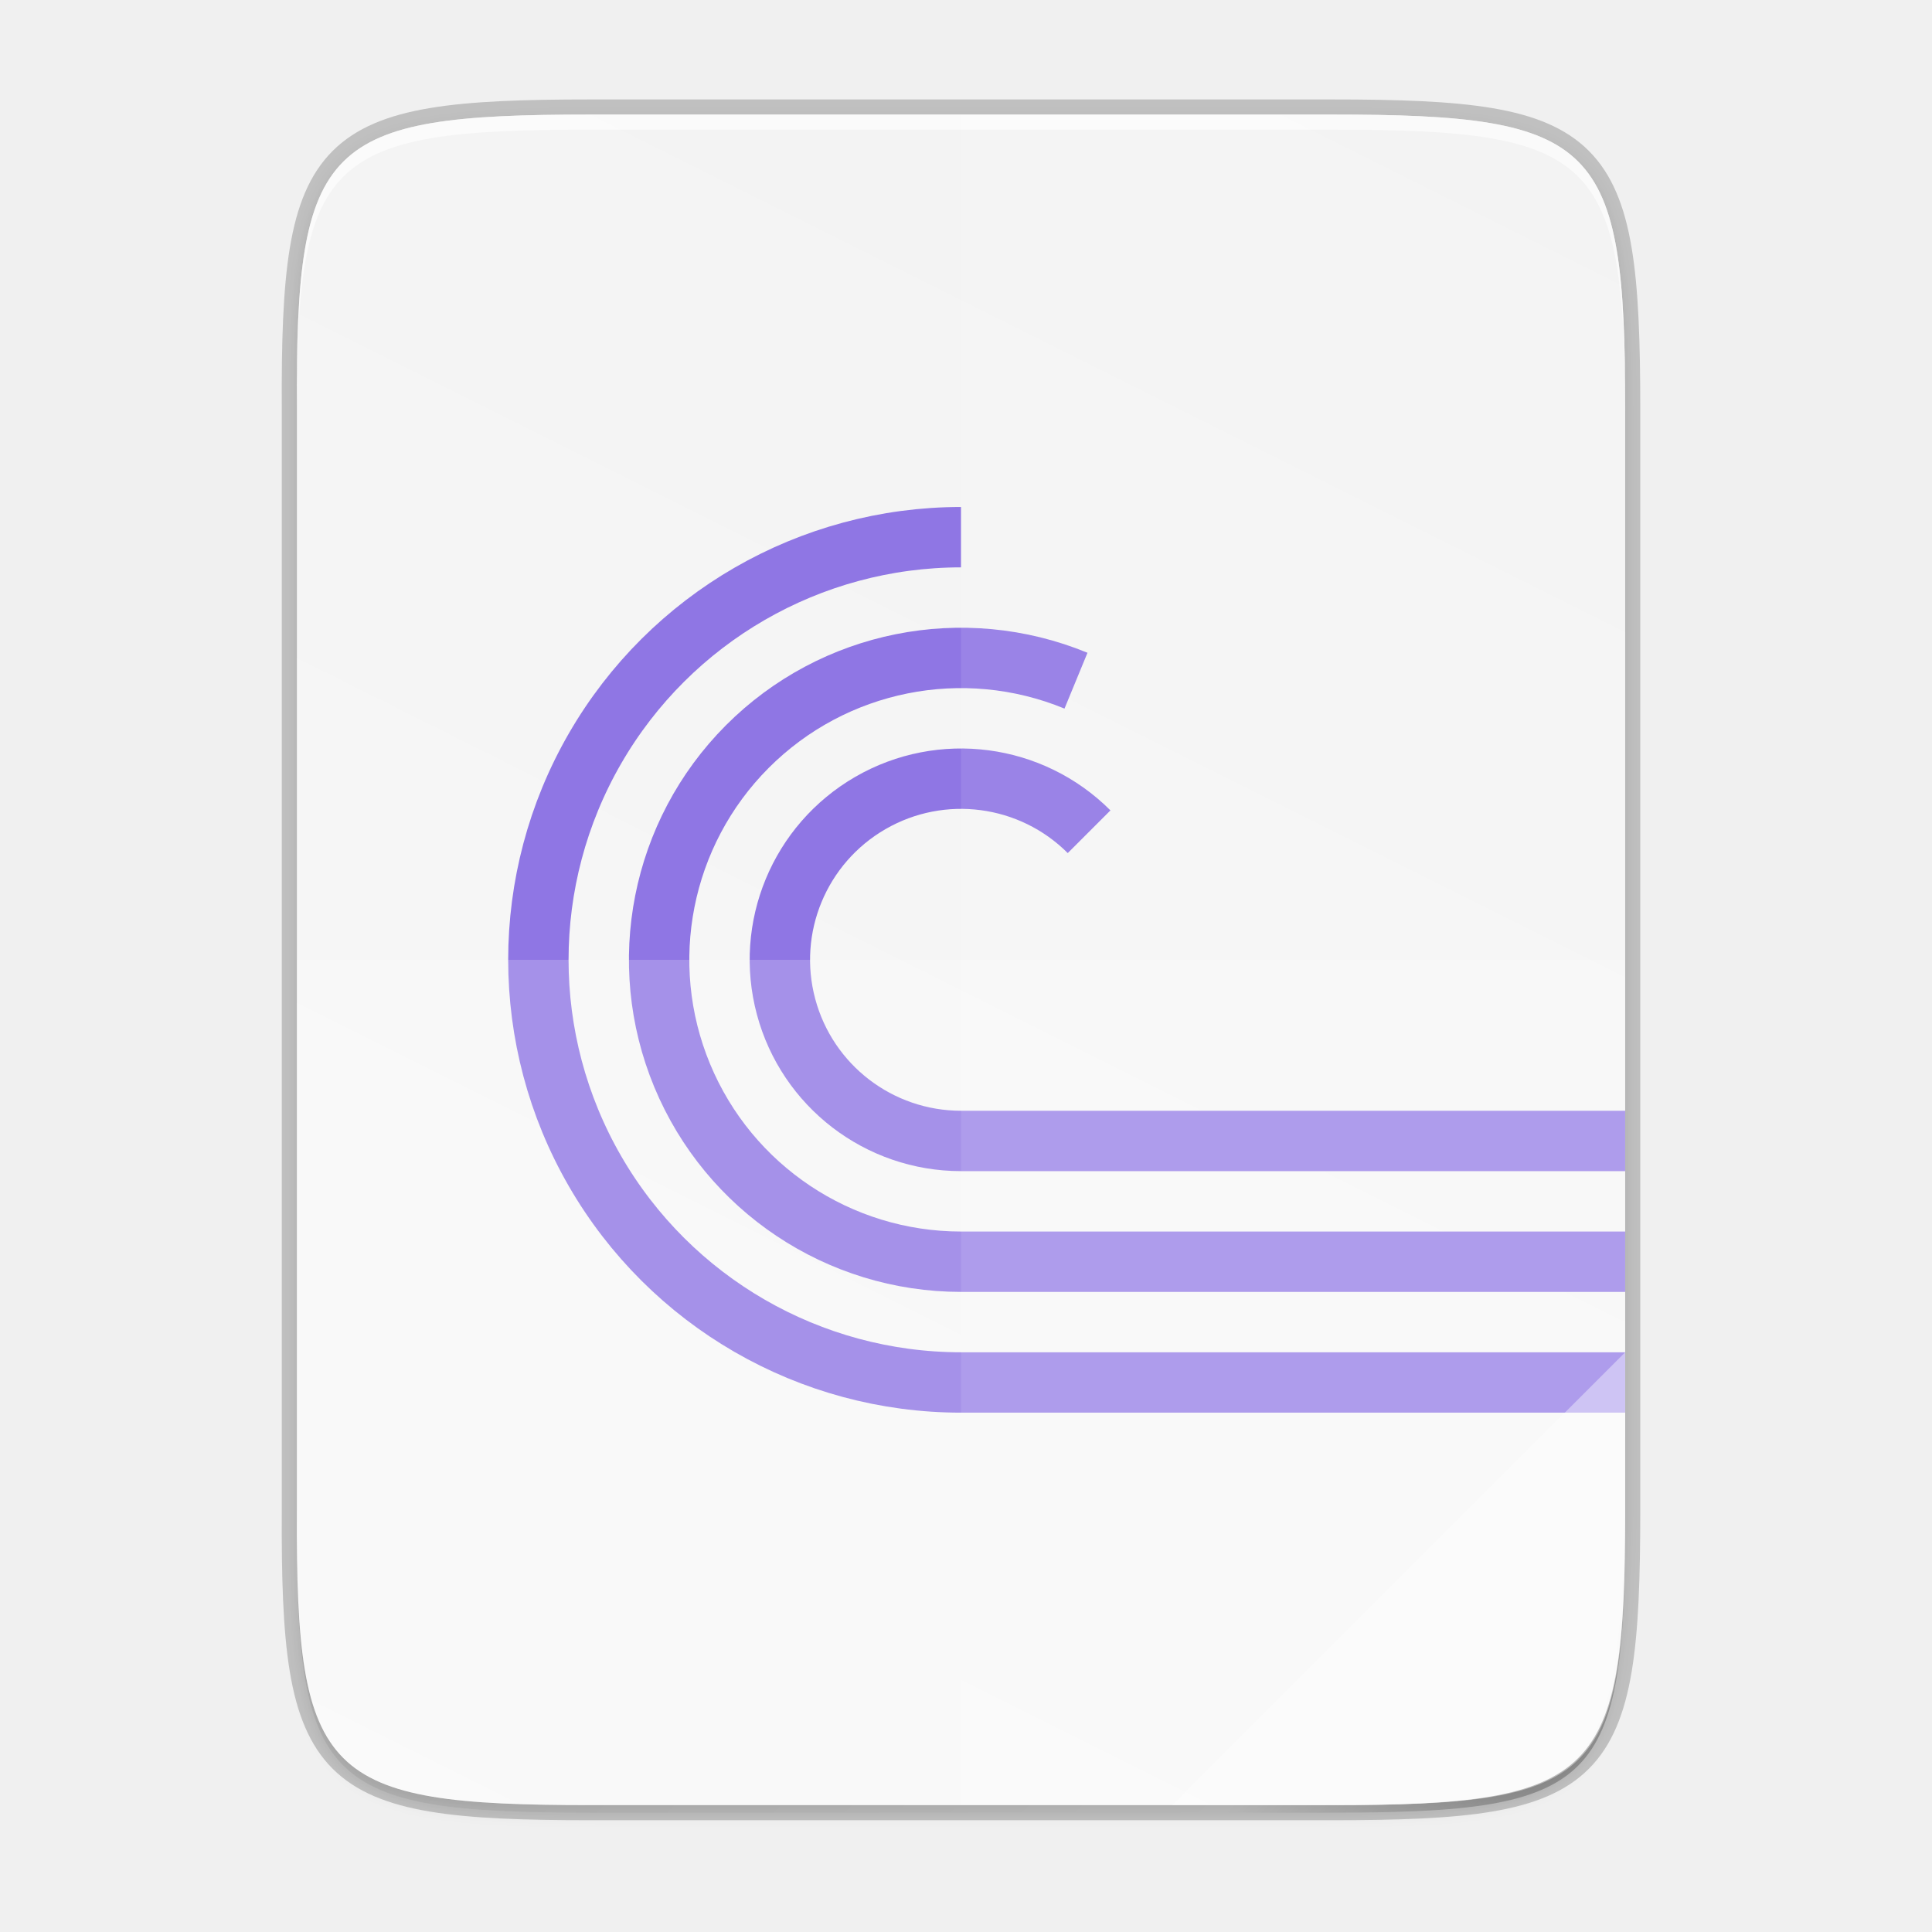
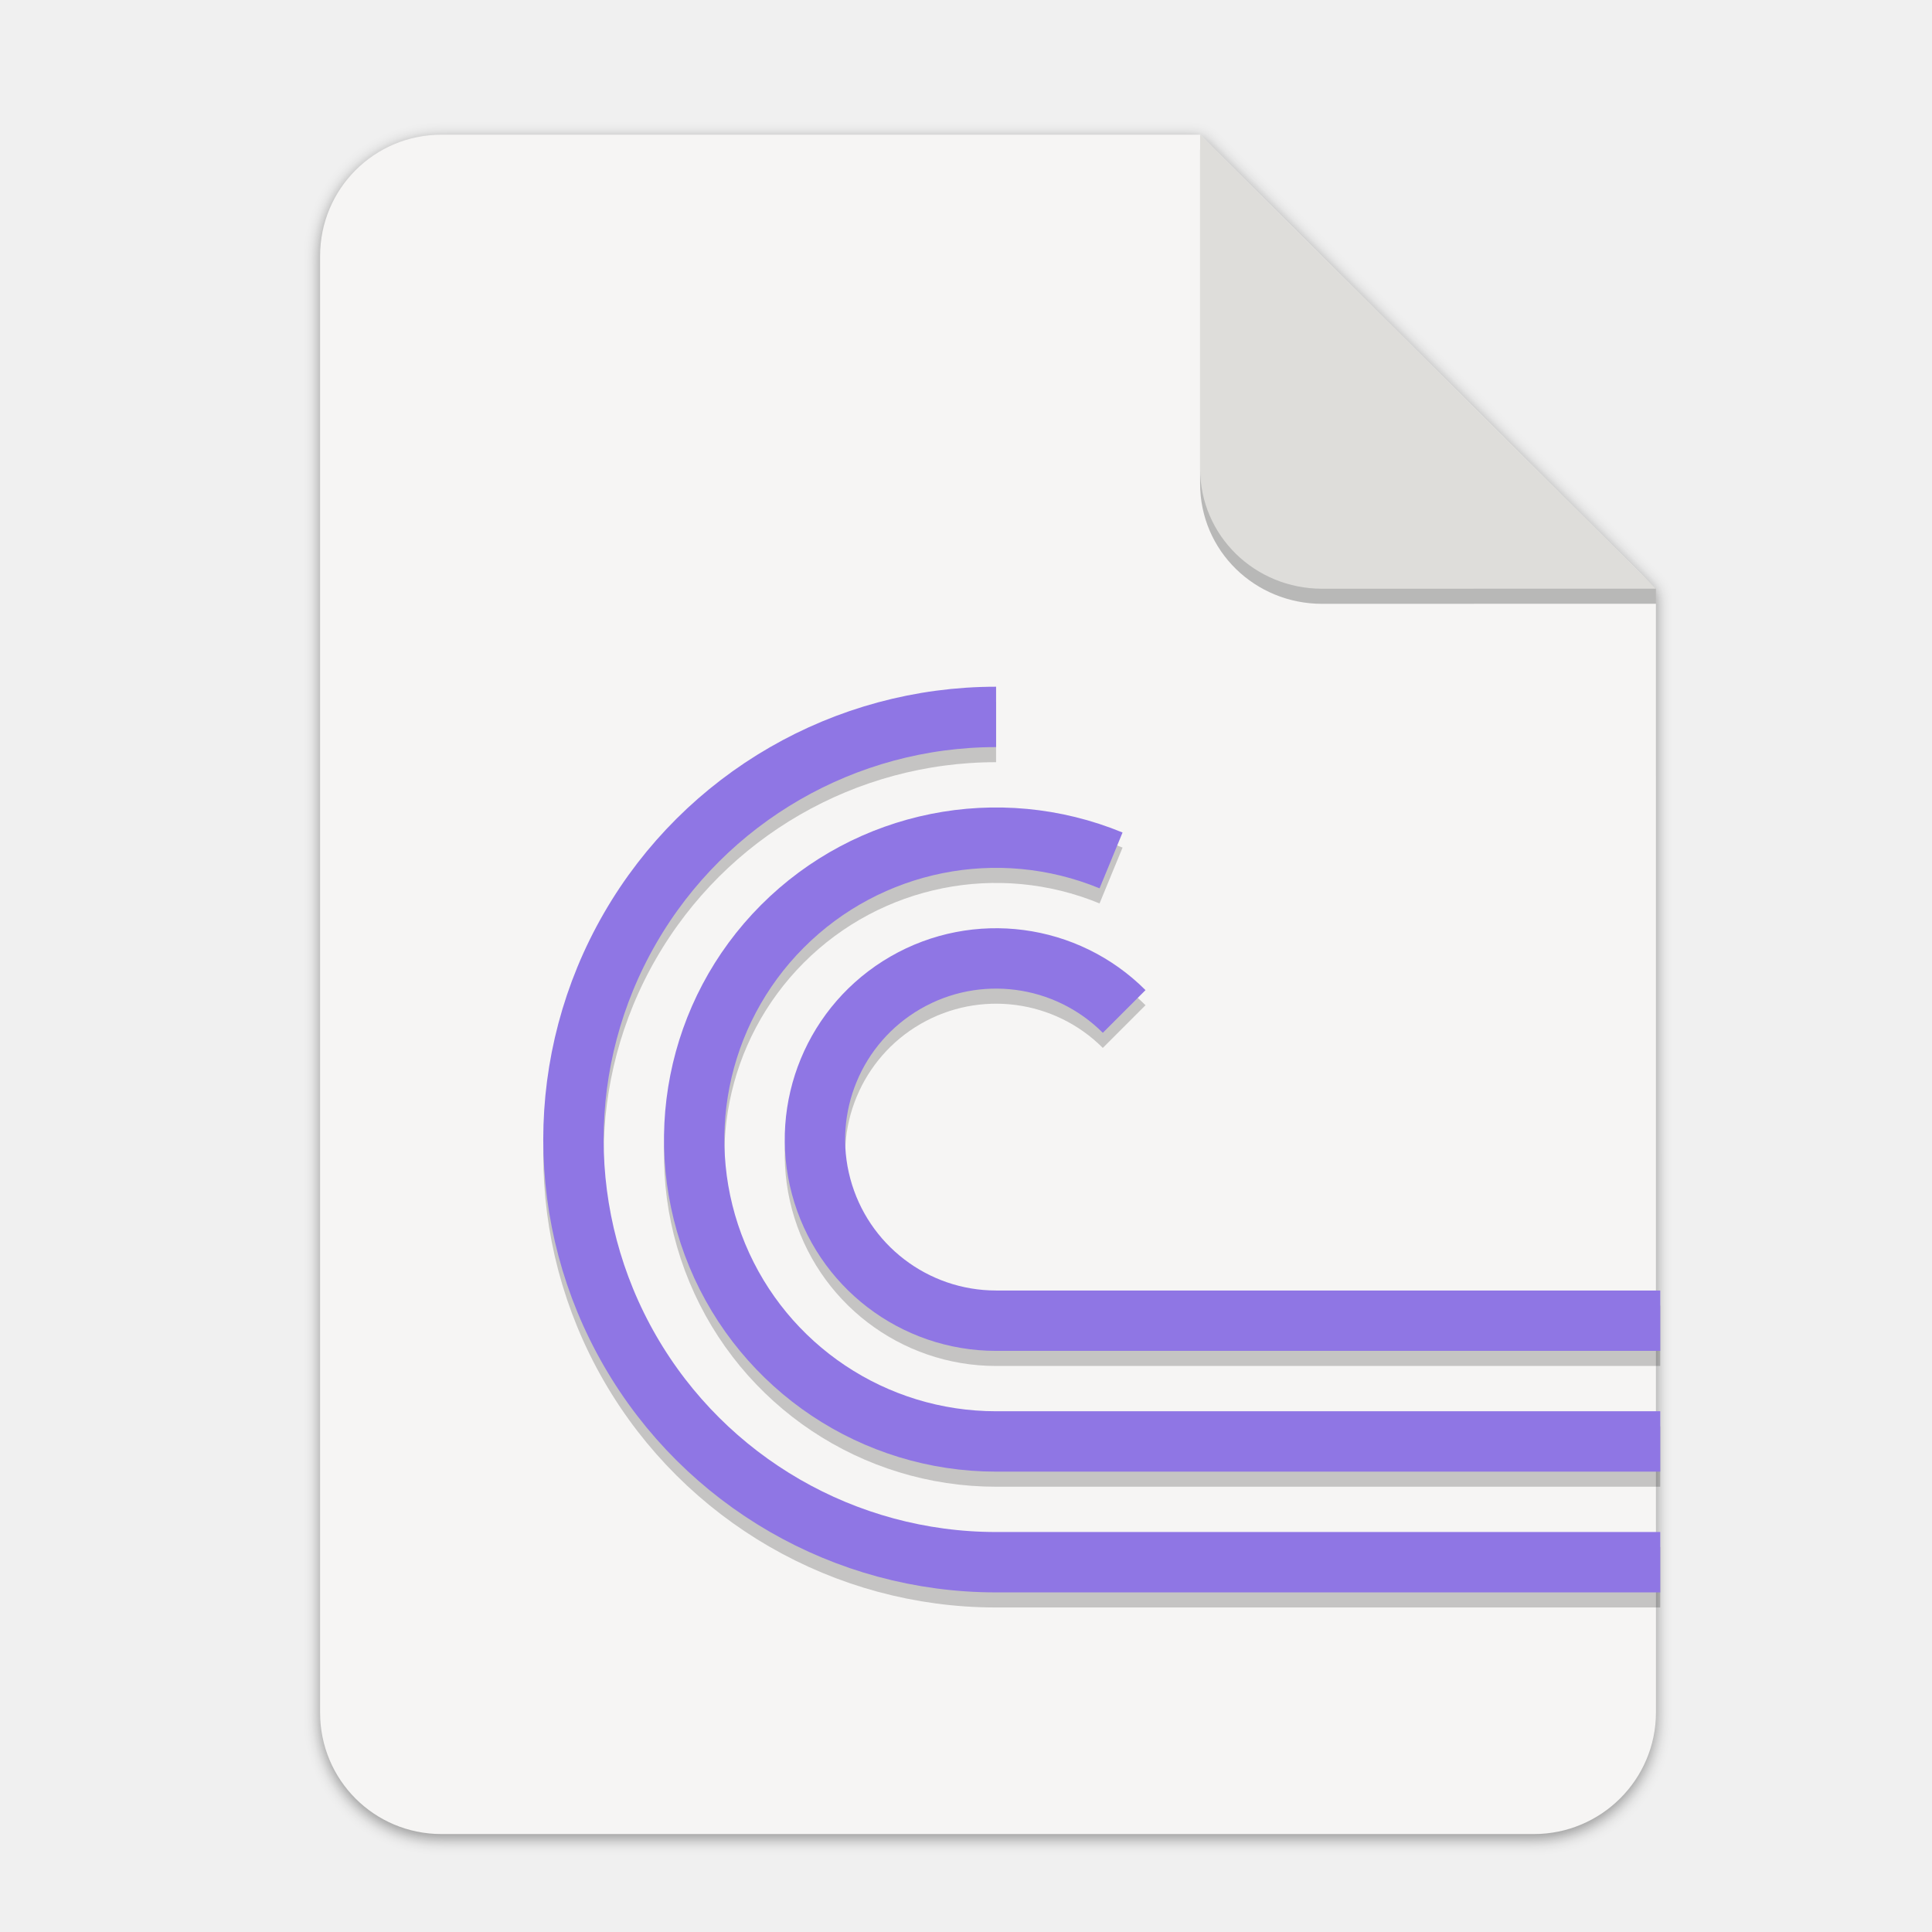
- <svg xmlns="http://www.w3.org/2000/svg" width="256" height="256" version="1.1" viewBox="0 0 67.73 67.73">
-   <defs>
-     <linearGradient id="linearGradient4226" x1="529.655" x2="-35.31" y1="401.584" y2="119.093" gradientTransform="matrix(0 -.1198893 .1198859 0 .3627801 292.5483)" gradientUnits="userSpaceOnUse">
-       <stop style="stop-color:#f2f2f2" offset="0" />
-       <stop style="stop-color:#f9f9f9" offset="1" />
+ <svg xmlns="http://www.w3.org/2000/svg" width="256" height="256" version="1.1" viewBox="0 0 67.73 67.73" id="svg37">
+   <defs id="defs17">
+     <linearGradient id="linearGradient4226" x1="529.655" x2="-35.31" y1="401.584" y2="119.093" gradientTransform="matrix(0 -.1198893 .1198859 0 .36278 292.5483)" gradientUnits="userSpaceOnUse">
+       <stop style="stop-color:#f2f2f2" offset="0" id="stop2" />
+       <stop style="stop-color:#f9f9f9" offset="1" id="stop4" />
    </linearGradient>
    <linearGradient id="linearGradient4358" x1="88" x2="488" y1="88" y2="488" gradientUnits="userSpaceOnUse">
-       <stop style="stop-color:#000000;stop-opacity:.588" offset="0" />
-       <stop style="stop-color:#000000;stop-opacity:0" offset=".88" />
-       <stop style="stop-color:#000000" offset="1" />
+       <stop style="stop-color:#000000;stop-opacity:.588" offset="0" id="stop7" />
+       <stop style="stop-color:#000000;stop-opacity:0" offset=".88" id="stop9" />
+       <stop style="stop-color:#000000" offset="1" id="stop11" />
    </linearGradient>
    <filter id="filter4346" x="-.01" y="-.01" width="1.026" height="1.022" style="color-interpolation-filters:sRGB">
-       <feGaussianBlur stdDeviation="2.12" />
+       <feGaussianBlur stdDeviation="2.12" id="feGaussianBlur14" />
    </filter>
+     <filter style="color-interpolation-filters:sRGB" id="filter16020-3" x="-0.014" width="1.027" y="-0.011" height="1.021">
+       <feGaussianBlur stdDeviation="2" id="feGaussianBlur16022-6" />
+     </filter>
+     <filter id="filter4346-3" x="-0.01" y="-0.01" width="1.026" height="1.022" style="color-interpolation-filters:sRGB">
+       <feGaussianBlur stdDeviation="2.12" id="feGaussianBlur14-6" />
+     </filter>
+     <linearGradient id="linearGradient4226-5" x1="529.655" x2="-35.31" y1="401.584" y2="119.093" gradientTransform="matrix(0,-0.1198893,-0.1198859,0,67.01645,292.5483)" gradientUnits="userSpaceOnUse">
+       <stop style="stop-color:#76c22b" offset="0" id="stop2-6" />
+       <stop style="stop-color:#a6d74f" offset="1" id="stop4-2" />
+     </linearGradient>
  </defs>
-   <g transform="translate(0,-229.2667)">
-     <path d="m20.705 233.282c-9.339 0-10.344 0.959-10.298 10.317v38.633c-0.046 9.358 0.959 10.317 10.298 10.317h25.971c9.339 0 10.298-0.959 10.298-10.317v-38.633c0-9.358-0.959-10.317-10.298-10.317z" style="fill:none;opacity:.2;stroke-width:1.058;stroke:#000000" />
-     <path transform="matrix(.1322917 0 0 .1322917 -4.409668 223.7567)" d="m189.843 74c-70.593 0-78.189 7.251-77.843 77.987v292.026c-0.346 70.736 7.25 77.987 77.843 77.987h196.314c70.593 0 76.007-7.274 77.843-77.987v-292.026c0-70.737-7.25-77.987-77.843-77.987z" style="filter:url(#filter4346);opacity:.1" />
-     <path transform="matrix(.1322917 0 0 .1322917 -4.409668 223.7567)" d="m189.843 74c-70.593 0-78.189 7.251-77.843 77.987v292.026c-0.346 70.736 7.25 77.987 77.843 77.987h196.314c70.593 0 77.843-7.25 77.843-77.987v-292.026c0-70.737-7.25-77.987-77.843-77.987z" style="fill:url(#linearGradient4358);filter:url(#filter4380);opacity:.3" />
-     <path d="m20.705 233.282c-9.339 0-10.344 0.959-10.298 10.317v38.633c-0.046 9.358 0.959 10.317 10.298 10.317h25.971c9.339 0 10.298-0.959 10.298-10.317v-38.633c0-9.358-0.959-10.317-10.298-10.317z" style="fill:url(#linearGradient4226)" />
-     <g transform="matrix(.2645833 0 0 .2645833 -6.526335 221.64)" style="enable-background:new;stroke:#8f76e4">
-       <path d="m152 100c-20.007 0-38.494 10.674-48.497 28-10.003 17.326-10.003 38.674 0 56 10.003 17.326 28.491 28 48.497 28h88" style="fill:none;stroke-width:8;stroke:#8f76e4" />
-       <path d="m167.234 119.015c-14.95-6.158-32.138-2.71-43.556 8.739s-14.821 28.645-8.623 43.579 20.776 24.668 36.945 24.668h88" style="fill:none;stroke-width:8;stroke:#8f76e4" />
-       <path d="m168.971 139.029c-7.681-7.681-19.563-9.245-28.971-3.814s-13.994 16.504-11.182 26.996c2.811 10.492 12.32 17.788 23.182 17.788h88" style="fill:none;stroke-width:8;stroke:#8f76e4" />
+   <g transform="matrix(0.1329783,0,0,0.1329783,0.6058244,28.61488)" style="display:inline;stroke-width:0.25;enable-background:new" id="g17498">
+     <g transform="translate(0,-3.4178172e-6)" style="display:inline;stroke-width:0.25;enable-background:new" id="g17498-7">
+       <path style="display:inline;opacity:0.4;fill:#000000;fill-opacity:1;stroke:none;stroke-width:0.5;stroke-linejoin:round;stroke-miterlimit:4;stroke-dasharray:none;stroke-opacity:1;filter:url(#filter16020-3);enable-background:new" clip-path="none" d="m 111.828,-178.55 h 200 L 432,-58.879 432.005,237.361 c 3.1e-4,17.728 -14.449,32.088 -32.177,32.088 h -288 c -17.728,0 -32,-14.272 -32,-32 v -384 c 0,-17.728 14.272,-32 32,-32 z" id="path6869-5" />
+       <path id="rect2069-3" d="m 111.828,-179.672 h 200 L 432,-60 l 0.005,296.24 c 3.1e-4,17.728 -14.449,32.088 -32.177,32.088 h -288 c -17.728,0 -32,-14.272 -32,-32 v -384 c 0,-17.728 14.272,-32 32,-32 z" clip-path="none" style="display:inline;opacity:1;fill:#f6f5f4;fill-opacity:1;stroke:none;stroke-width:0.5;stroke-linejoin:round;stroke-miterlimit:4;stroke-dasharray:none;stroke-opacity:1;enable-background:new" />
+       <path style="display:inline;opacity:0.25;vector-effect:none;fill:#000000;fill-opacity:1;stroke:none;stroke-width:0.5;stroke-linecap:butt;stroke-linejoin:round;stroke-miterlimit:4;stroke-dasharray:none;stroke-dashoffset:0;stroke-opacity:1;enable-background:new" d="m 311.828,-175.692 v 88 c 0,17.728 14.442,31.694 32.17,31.694 L 432,-56.021 V -60 Z" id="path836" />
+       <path id="rect26812-5" d="m 311.828,-179.672 v 88 c 0,17.728 14.442,31.694 32.17,31.694 L 432,-60 Z" style="display:inline;opacity:1;vector-effect:none;fill:#deddda;fill-opacity:1;stroke:none;stroke-width:0.5;stroke-linecap:butt;stroke-linejoin:round;stroke-miterlimit:4;stroke-dasharray:none;stroke-dashoffset:0;stroke-opacity:1;enable-background:new" />
+       <g transform="matrix(7.520022,0,0,7.520022,-389.9314,-1927.643)" id="g37">
+         <g id="g1124" style="stroke:#000000;enable-background:new;stroke-opacity:1;opacity:0.2" transform="matrix(0.2645833,0,0,0.2645833,45.94955,226.9233)">
+           <path id="path1118" style="fill:none;stroke:#000000;stroke-width:8;stroke-opacity:1" d="m 152,100 c -20.007,0 -38.494,10.674 -48.497,28 -10.003,17.326 -10.003,38.674 0,56 10.003,17.326 28.491,28 48.497,28 h 88" />
+           <path id="path1120" style="fill:none;stroke:#000000;stroke-width:8;stroke-opacity:1" d="m 167.234,119.015 c -14.95,-6.158 -32.138,-2.71 -43.556,8.739 -11.418,11.448 -14.821,28.645 -8.623,43.579 C 121.252,186.266 135.831,196 152,196 h 88" />
+           <path id="path1122" style="fill:none;stroke:#000000;stroke-width:8;stroke-opacity:1" d="m 168.971,139.029 c -7.681,-7.681 -19.563,-9.245 -28.971,-3.814 -9.407,5.431 -13.994,16.504 -11.182,26.996 C 131.629,172.704 141.137,180 152,180 h 88" />
+         </g>
+         <g transform="matrix(0.2645833,0,0,0.2645833,45.94955,226.3942)" style="stroke:#8f76e4;enable-background:new" id="g33">
+           <path d="m 152,100 c -20.007,0 -38.494,10.674 -48.497,28 -10.003,17.326 -10.003,38.674 0,56 10.003,17.326 28.491,28 48.497,28 h 88" style="fill:none;stroke:#8f76e4;stroke-width:8" id="path27" />
+           <path d="m 167.234,119.015 c -14.95,-6.158 -32.138,-2.71 -43.556,8.739 -11.418,11.448 -14.821,28.645 -8.623,43.579 C 121.252,186.266 135.831,196 152,196 h 88" style="fill:none;stroke:#8f76e4;stroke-width:8" id="path29" />
+           <path d="m 168.971,139.029 c -7.681,-7.681 -19.563,-9.245 -28.971,-3.814 -9.407,5.431 -13.994,16.504 -11.182,26.996 C 131.629,172.704 141.137,180 152,180 h 88" style="fill:none;stroke:#8f76e4;stroke-width:8" id="path31" />
+         </g>
+       </g>
    </g>
-     <path d="m33.69 233.282v59.267h12.985c9.339 0 10.055-0.962 10.298-10.317v-38.633c0-9.358-0.959-10.317-10.298-10.317z" style="fill:#ffffff;opacity:.1" />
-     <path d="m10.407 262.915v19.316c-0.046 9.358 0.959 10.317 10.298 10.317h25.971c9.339 0 10.055-0.962 10.298-10.317v-19.316z" style="fill:#ffffff;opacity:.2" />
-     <path d="m41.099 292.548 15.875-15.875v5.949c-0.014 8.995-1.006 9.926-10.1 9.926z" style="fill:#ffffff;opacity:.4" />
-     <path d="m20.705 233.282c-9.339 0-10.344 0.959-10.298 10.317v0.529c-0.046-9.358 0.959-10.317 10.298-10.317h25.971c9.339 0 10.298 0.959 10.298 10.317v-0.529c0-9.358-0.959-10.317-10.298-10.317z" style="fill:#ffffff;opacity:.6" />
  </g>
</svg>
